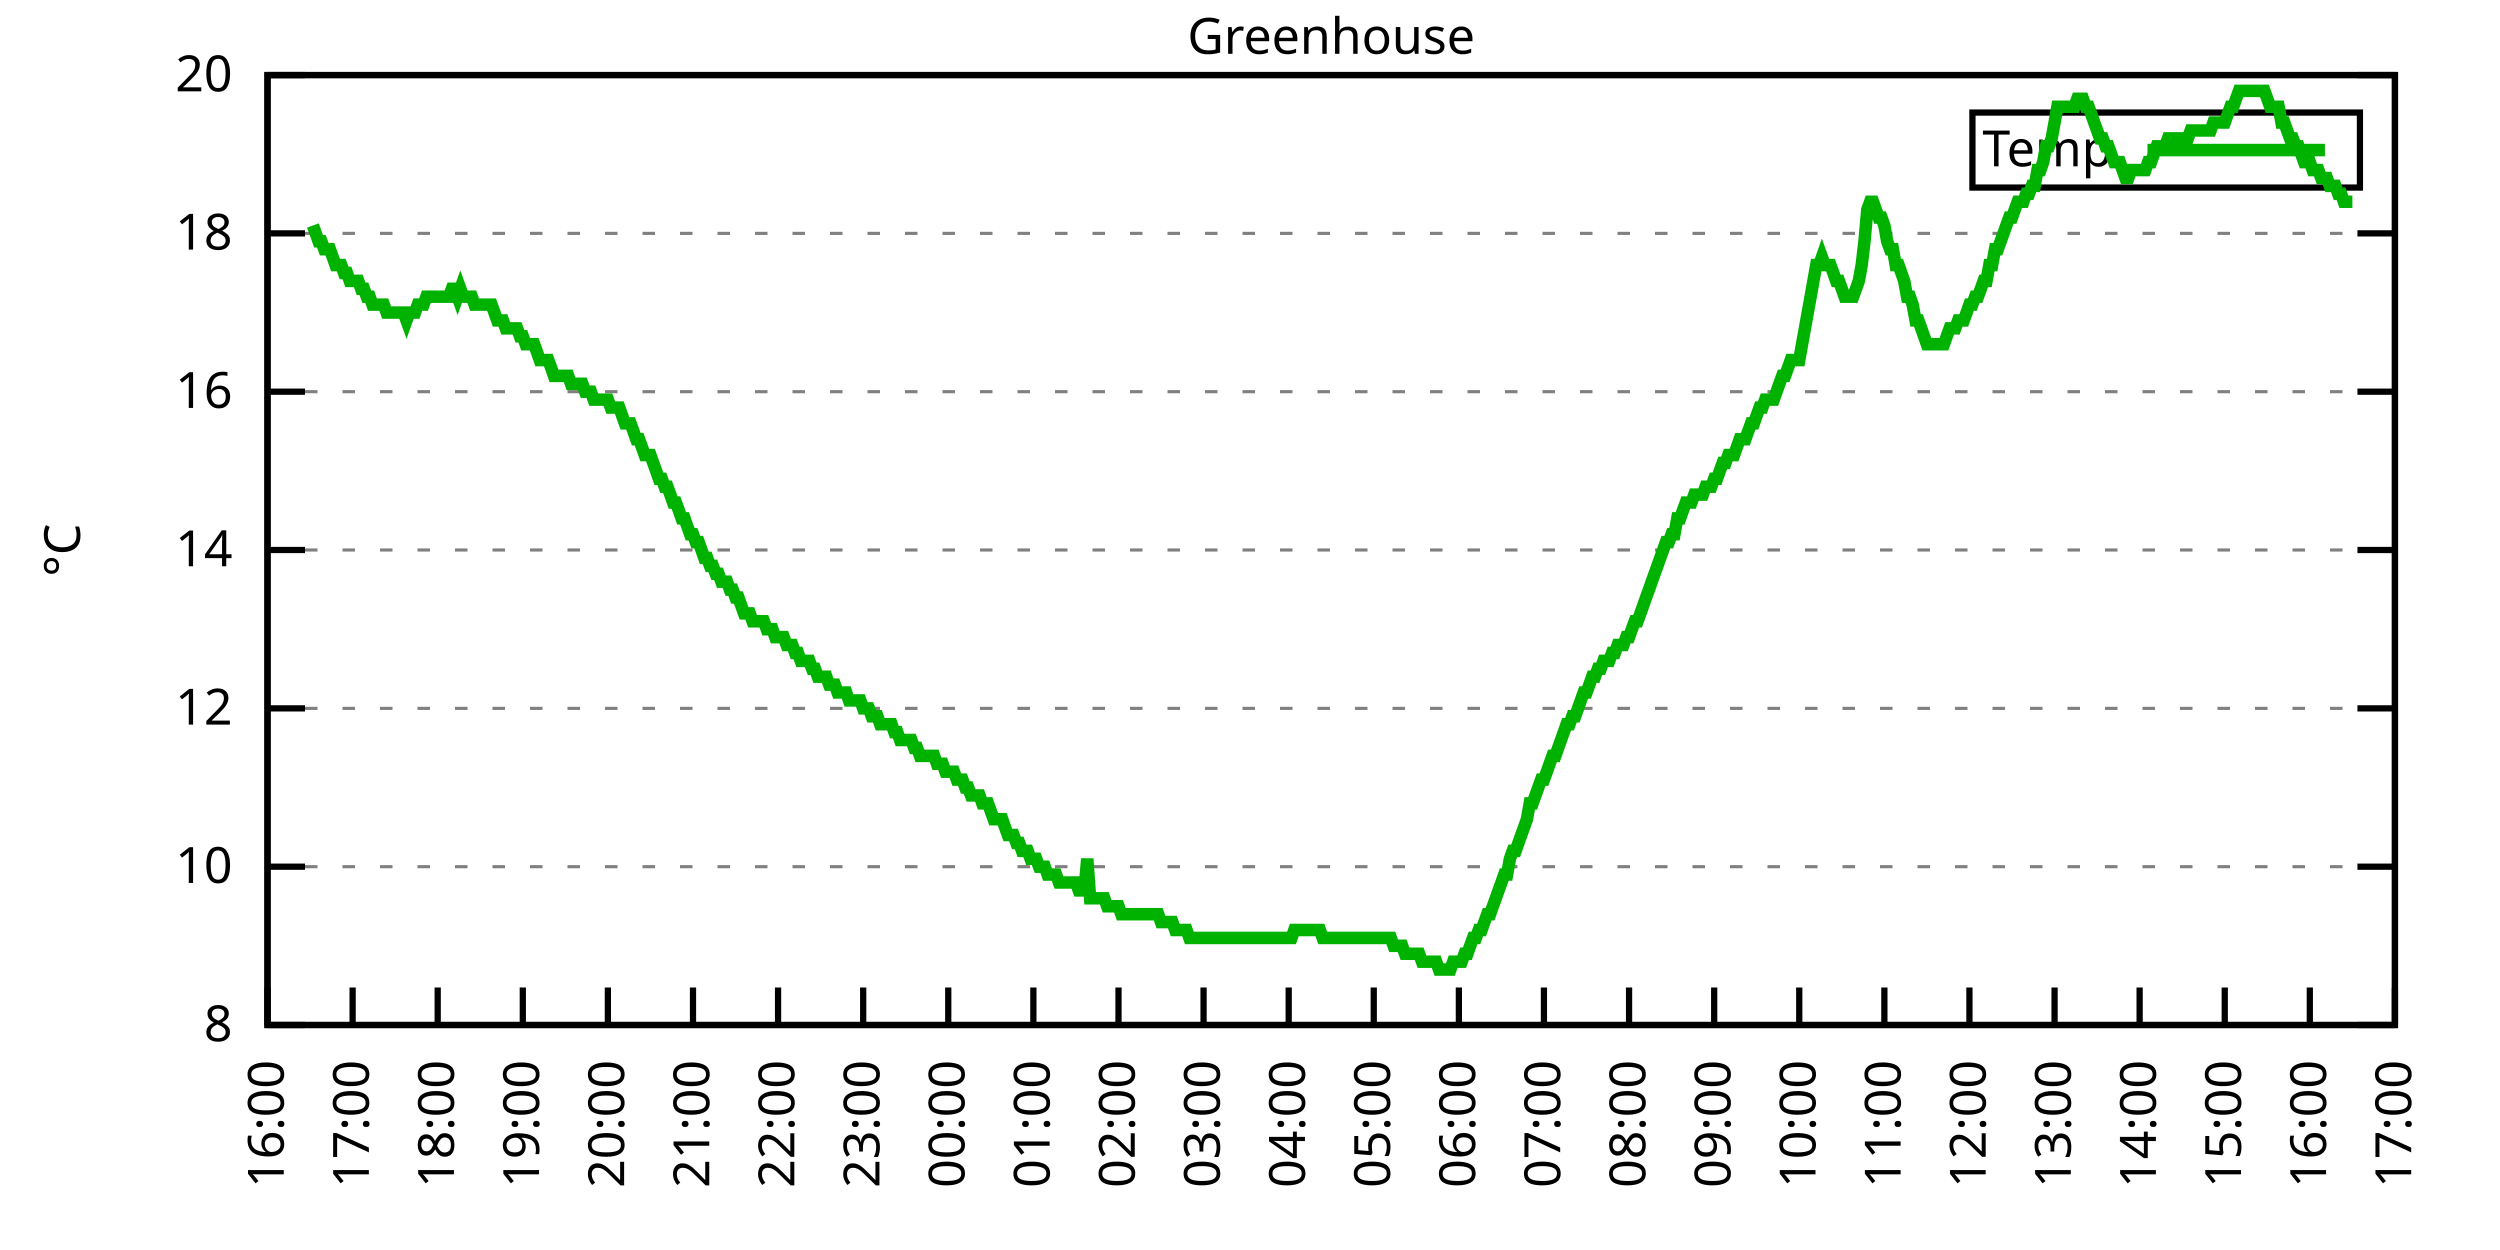
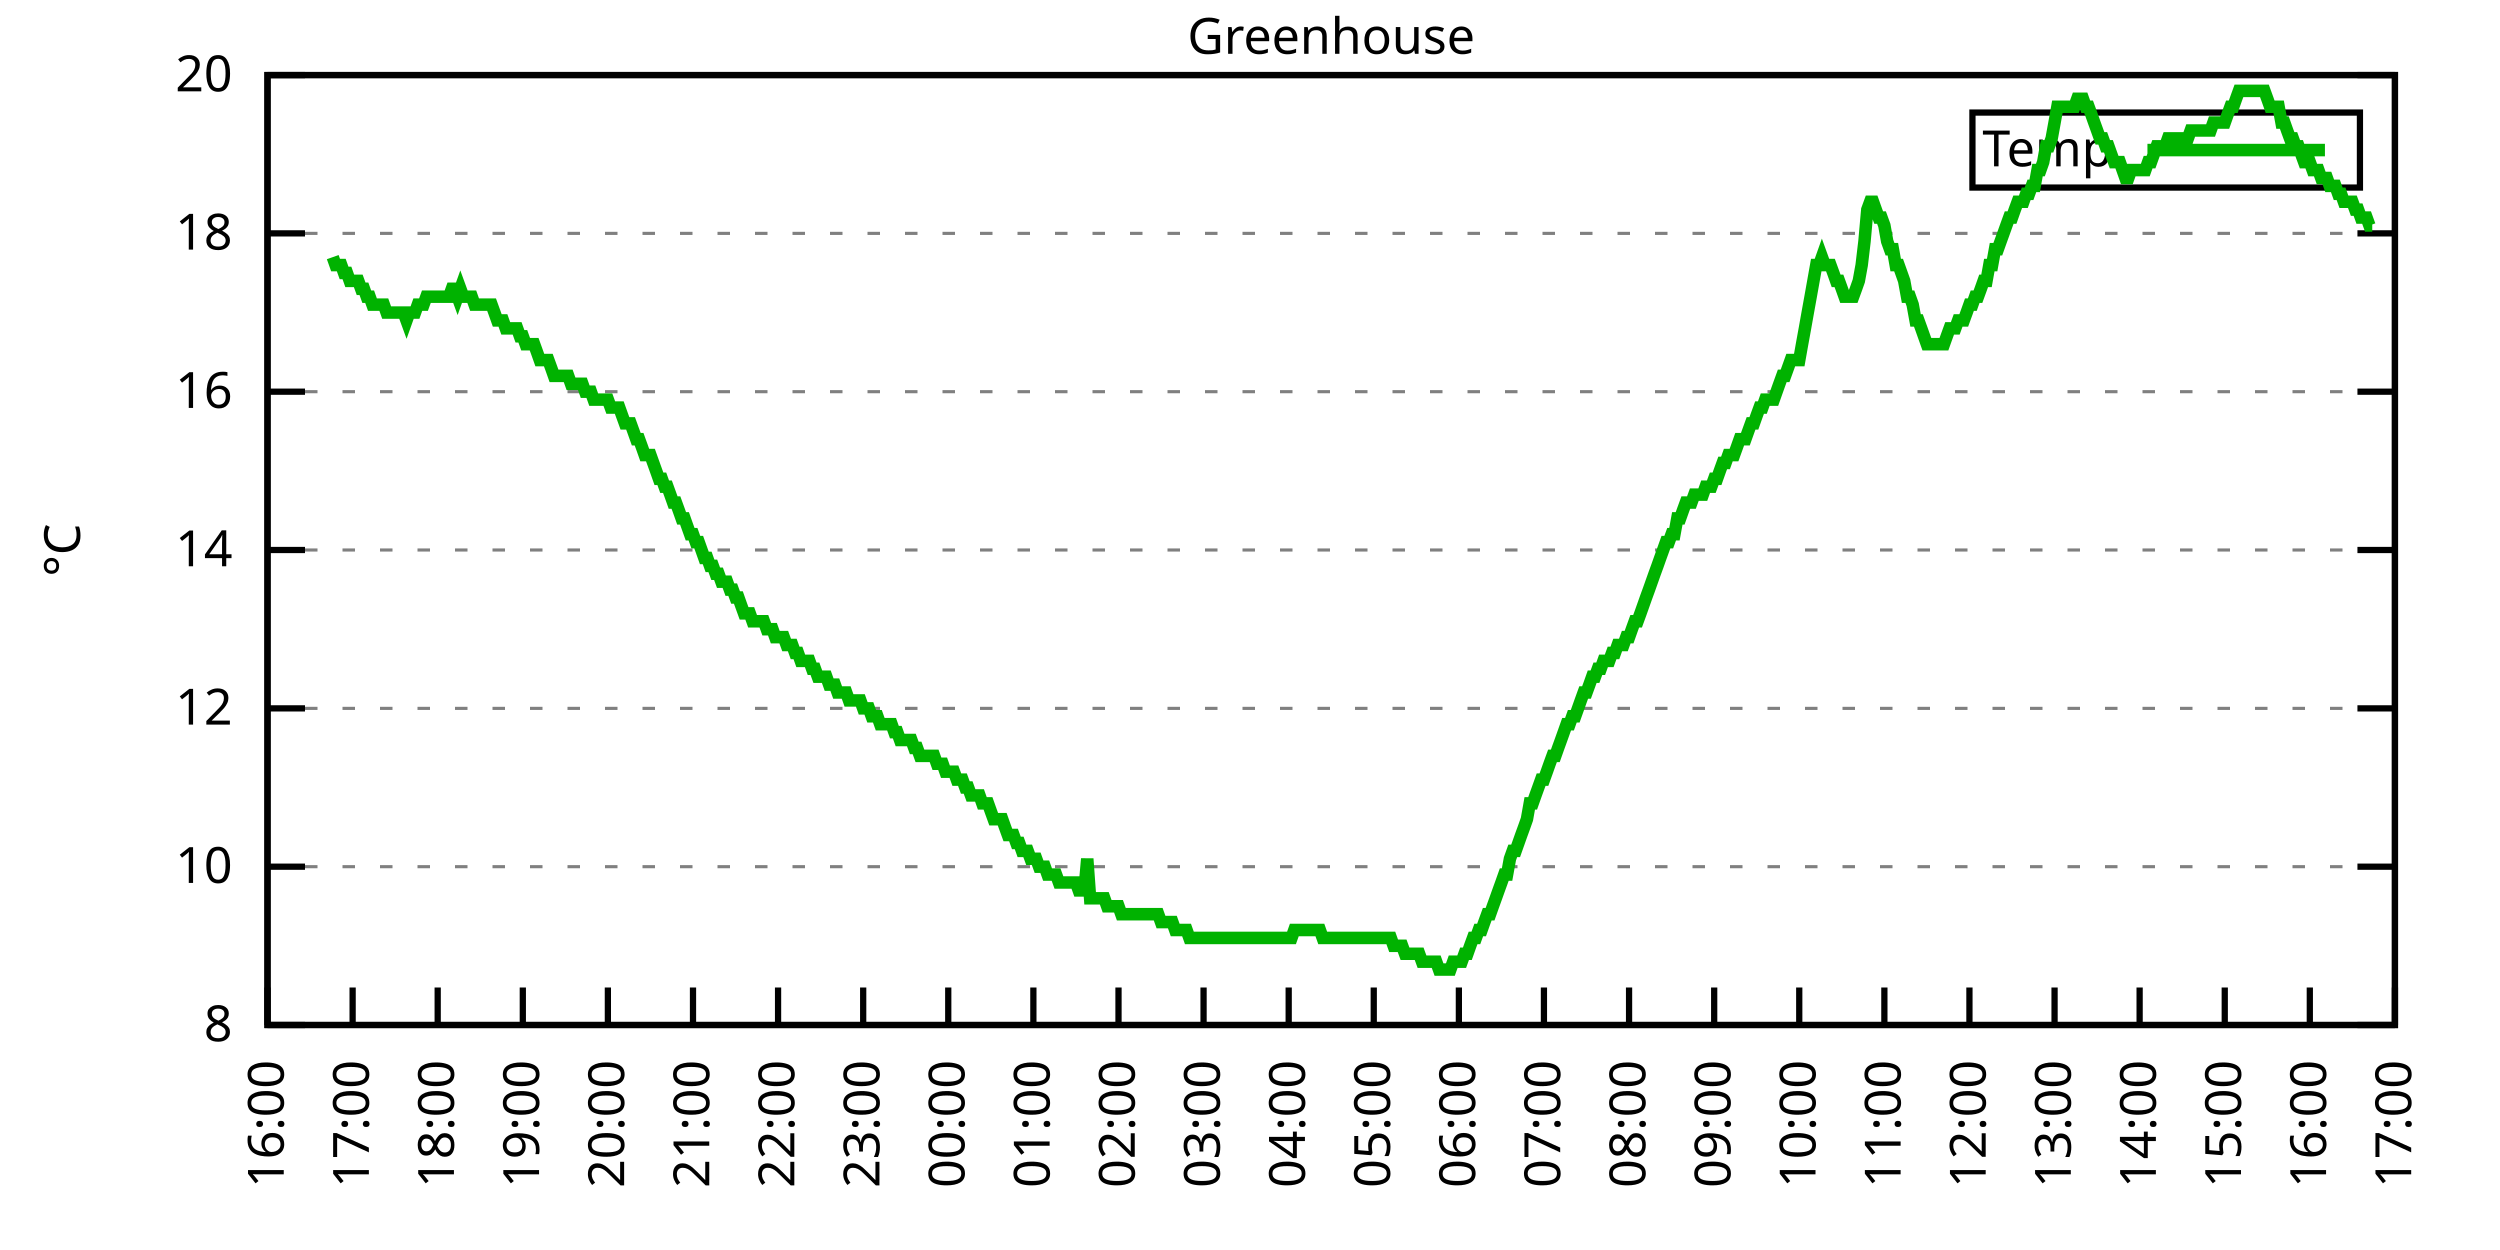
<svg xmlns="http://www.w3.org/2000/svg" xmlns:xlink="http://www.w3.org/1999/xlink" width="400" height="200" viewBox="0 0 400 200">
  <g id="gnuplot_canvas">
    <rect x="0" y="0" width="400" height="200" fill="none" />
    <defs>
      <circle id="gpDot" r="0.5" stroke-width="0.5" stroke="currentColor" />
      <path id="gpPt0" stroke-width="0.333" stroke="currentColor" d="M-1,0 h2 M0,-1 v2" />
      <path id="gpPt1" stroke-width="0.333" stroke="currentColor" d="M-1,-1 L1,1 M1,-1 L-1,1" />
      <path id="gpPt2" stroke-width="0.333" stroke="currentColor" d="M-1,0 L1,0 M0,-1 L0,1 M-1,-1 L1,1 M-1,1 L1,-1" />
      <rect id="gpPt3" stroke-width="0.333" stroke="currentColor" x="-1" y="-1" width="2" height="2" />
      <rect id="gpPt4" stroke-width="0.333" stroke="currentColor" fill="currentColor" x="-1" y="-1" width="2" height="2" />
      <circle id="gpPt5" stroke-width="0.333" stroke="currentColor" cx="0" cy="0" r="1" />
      <use xlink:href="#gpPt5" id="gpPt6" fill="currentColor" stroke="none" />
      <path id="gpPt7" stroke-width="0.333" stroke="currentColor" d="M0,-1.33 L-1.33,0.67 L1.33,0.67 z" />
      <use xlink:href="#gpPt7" id="gpPt8" fill="currentColor" stroke="none" />
      <use xlink:href="#gpPt7" id="gpPt9" stroke="currentColor" transform="rotate(180)" />
      <use xlink:href="#gpPt9" id="gpPt10" fill="currentColor" stroke="none" />
      <use xlink:href="#gpPt3" id="gpPt11" stroke="currentColor" transform="rotate(45)" />
      <use xlink:href="#gpPt11" id="gpPt12" fill="currentColor" stroke="none" />
      <path id="gpPt13" stroke-width="0.333" stroke="currentColor" d="M0,1.330 L1.265,0.411 L0.782,-1.067 L-0.782,-1.076 L-1.265,0.411 z" />
      <use xlink:href="#gpPt13" id="gpPt14" fill="currentColor" stroke="none" />
      <filter id="textbox" filterUnits="objectBoundingBox" x="0" y="0" height="1" width="1">
        <feFlood flood-color="white" flood-opacity="1" result="bgnd" />
        <feComposite in="SourceGraphic" in2="bgnd" operator="atop" />
      </filter>
      <filter id="greybox" filterUnits="objectBoundingBox" x="0" y="0" height="1" width="1">
        <feFlood flood-color="lightgrey" flood-opacity="1" result="grey" />
        <feComposite in="SourceGraphic" in2="grey" operator="atop" />
      </filter>
    </defs>
    <g fill="none" color="white" stroke="currentColor" stroke-width="1.00" stroke-linecap="butt" stroke-linejoin="miter">
</g>
    <g fill="none" color="black" stroke="currentColor" stroke-width="1.00" stroke-linecap="butt" stroke-linejoin="miter">
      <g stroke="none" shape-rendering="crispEdges">
        <polygon fill="rgb(255, 255, 255)" points="42.80,164.00 383.18,164.00 383.18,12.02 42.80,12.02 " />
      </g>
    </g>
    <g fill="none" color="black" stroke="currentColor" stroke-width="1.00" stroke-linecap="butt" stroke-linejoin="miter">
</g>
    <g fill="none" color="black" stroke="black" stroke-width="0.50" stroke-linecap="butt" stroke-linejoin="miter">
</g>
    <g fill="none" color="gray" stroke="currentColor" stroke-width="0.50" stroke-linecap="butt" stroke-linejoin="miter">
      <path stroke="gray" stroke-dasharray="2,4" class="gridline" d="M42.80,164.00 L383.19,164.00  " />
    </g>
    <g fill="none" color="gray" stroke="gray" stroke-width="1.00" stroke-linecap="butt" stroke-linejoin="miter">
</g>
    <g fill="none" color="black" stroke="currentColor" stroke-width="1.00" stroke-linecap="butt" stroke-linejoin="miter">
      <path stroke="black" d="M42.80,164.00 L48.80,164.00 M383.19,164.00 L377.19,164.00  " />
      <g transform="translate(37.20,166.60)" stroke="none" fill="black" font-family="Sans" font-size="8.00" text-anchor="end">
        <text>
          <tspan font-family="Sans"> 8</tspan>
        </text>
      </g>
    </g>
    <g fill="none" color="black" stroke="currentColor" stroke-width="1.00" stroke-linecap="butt" stroke-linejoin="miter">
</g>
    <g fill="none" color="black" stroke="black" stroke-width="0.50" stroke-linecap="butt" stroke-linejoin="miter">
</g>
    <g fill="none" color="gray" stroke="currentColor" stroke-width="0.50" stroke-linecap="butt" stroke-linejoin="miter">
      <path stroke="gray" stroke-dasharray="2,4" class="gridline" d="M42.80,138.67 L383.19,138.67  " />
    </g>
    <g fill="none" color="gray" stroke="gray" stroke-width="1.00" stroke-linecap="butt" stroke-linejoin="miter">
</g>
    <g fill="none" color="black" stroke="currentColor" stroke-width="1.00" stroke-linecap="butt" stroke-linejoin="miter">
      <path stroke="black" d="M42.80,138.67 L48.80,138.67 M383.19,138.67 L377.19,138.67  " />
      <g transform="translate(37.20,141.27)" stroke="none" fill="black" font-family="Sans" font-size="8.00" text-anchor="end">
        <text>
          <tspan font-family="Sans"> 10</tspan>
        </text>
      </g>
    </g>
    <g fill="none" color="black" stroke="currentColor" stroke-width="1.00" stroke-linecap="butt" stroke-linejoin="miter">
</g>
    <g fill="none" color="black" stroke="black" stroke-width="0.50" stroke-linecap="butt" stroke-linejoin="miter">
</g>
    <g fill="none" color="gray" stroke="currentColor" stroke-width="0.50" stroke-linecap="butt" stroke-linejoin="miter">
      <path stroke="gray" stroke-dasharray="2,4" class="gridline" d="M42.80,113.34 L383.19,113.34  " />
    </g>
    <g fill="none" color="gray" stroke="gray" stroke-width="1.00" stroke-linecap="butt" stroke-linejoin="miter">
</g>
    <g fill="none" color="black" stroke="currentColor" stroke-width="1.00" stroke-linecap="butt" stroke-linejoin="miter">
      <path stroke="black" d="M42.80,113.34 L48.80,113.34 M383.19,113.34 L377.19,113.34  " />
      <g transform="translate(37.20,115.94)" stroke="none" fill="black" font-family="Sans" font-size="8.00" text-anchor="end">
        <text>
          <tspan font-family="Sans"> 12</tspan>
        </text>
      </g>
    </g>
    <g fill="none" color="black" stroke="currentColor" stroke-width="1.00" stroke-linecap="butt" stroke-linejoin="miter">
</g>
    <g fill="none" color="black" stroke="black" stroke-width="0.50" stroke-linecap="butt" stroke-linejoin="miter">
</g>
    <g fill="none" color="gray" stroke="currentColor" stroke-width="0.50" stroke-linecap="butt" stroke-linejoin="miter">
      <path stroke="gray" stroke-dasharray="2,4" class="gridline" d="M42.80,88.00 L383.19,88.00  " />
    </g>
    <g fill="none" color="gray" stroke="gray" stroke-width="1.00" stroke-linecap="butt" stroke-linejoin="miter">
</g>
    <g fill="none" color="black" stroke="currentColor" stroke-width="1.00" stroke-linecap="butt" stroke-linejoin="miter">
      <path stroke="black" d="M42.80,88.00 L48.80,88.00 M383.19,88.00 L377.19,88.00  " />
      <g transform="translate(37.20,90.60)" stroke="none" fill="black" font-family="Sans" font-size="8.00" text-anchor="end">
        <text>
          <tspan font-family="Sans"> 14</tspan>
        </text>
      </g>
    </g>
    <g fill="none" color="black" stroke="currentColor" stroke-width="1.00" stroke-linecap="butt" stroke-linejoin="miter">
</g>
    <g fill="none" color="black" stroke="black" stroke-width="0.50" stroke-linecap="butt" stroke-linejoin="miter">
</g>
    <g fill="none" color="gray" stroke="currentColor" stroke-width="0.50" stroke-linecap="butt" stroke-linejoin="miter">
      <path stroke="gray" stroke-dasharray="2,4" class="gridline" d="M42.80,62.67 L383.19,62.67  " />
    </g>
    <g fill="none" color="gray" stroke="gray" stroke-width="1.00" stroke-linecap="butt" stroke-linejoin="miter">
</g>
    <g fill="none" color="black" stroke="currentColor" stroke-width="1.00" stroke-linecap="butt" stroke-linejoin="miter">
      <path stroke="black" d="M42.80,62.67 L48.80,62.67 M383.19,62.67 L377.19,62.67  " />
      <g transform="translate(37.20,65.27)" stroke="none" fill="black" font-family="Sans" font-size="8.00" text-anchor="end">
        <text>
          <tspan font-family="Sans"> 16</tspan>
        </text>
      </g>
    </g>
    <g fill="none" color="black" stroke="currentColor" stroke-width="1.00" stroke-linecap="butt" stroke-linejoin="miter">
</g>
    <g fill="none" color="black" stroke="black" stroke-width="0.50" stroke-linecap="butt" stroke-linejoin="miter">
</g>
    <g fill="none" color="gray" stroke="currentColor" stroke-width="0.50" stroke-linecap="butt" stroke-linejoin="miter">
      <path stroke="gray" stroke-dasharray="2,4" class="gridline" d="M42.80,37.34 L383.19,37.34  " />
    </g>
    <g fill="none" color="gray" stroke="gray" stroke-width="1.00" stroke-linecap="butt" stroke-linejoin="miter">
</g>
    <g fill="none" color="black" stroke="currentColor" stroke-width="1.00" stroke-linecap="butt" stroke-linejoin="miter">
      <path stroke="black" d="M42.80,37.34 L48.80,37.34 M383.19,37.34 L377.19,37.34  " />
      <g transform="translate(37.20,39.94)" stroke="none" fill="black" font-family="Sans" font-size="8.00" text-anchor="end">
        <text>
          <tspan font-family="Sans"> 18</tspan>
        </text>
      </g>
    </g>
    <g fill="none" color="black" stroke="currentColor" stroke-width="1.00" stroke-linecap="butt" stroke-linejoin="miter">
</g>
    <g fill="none" color="black" stroke="black" stroke-width="0.50" stroke-linecap="butt" stroke-linejoin="miter">
</g>
    <g fill="none" color="gray" stroke="currentColor" stroke-width="0.50" stroke-linecap="butt" stroke-linejoin="miter">
      <path stroke="gray" stroke-dasharray="2,4" class="gridline" d="M42.80,12.01 L383.19,12.01  " />
    </g>
    <g fill="none" color="gray" stroke="gray" stroke-width="1.00" stroke-linecap="butt" stroke-linejoin="miter">
</g>
    <g fill="none" color="black" stroke="currentColor" stroke-width="1.00" stroke-linecap="butt" stroke-linejoin="miter">
      <path stroke="black" d="M42.80,12.01 L48.80,12.01 M383.19,12.01 L377.19,12.01  " />
      <g transform="translate(37.20,14.61)" stroke="none" fill="black" font-family="Sans" font-size="8.00" text-anchor="end">
        <text>
          <tspan font-family="Sans"> 20</tspan>
        </text>
      </g>
    </g>
    <g fill="none" color="black" stroke="currentColor" stroke-width="1.00" stroke-linecap="butt" stroke-linejoin="miter">
      <path stroke="black" d="M42.80,164.00 L42.80,158.00  " />
      <g transform="translate(45.40,169.60) rotate(270.00)" stroke="none" fill="black" font-family="Sans" font-size="8.00" text-anchor="end">
        <text>
          <tspan font-family="Sans">16:00</tspan>
        </text>
      </g>
    </g>
    <g fill="none" color="black" stroke="currentColor" stroke-width="1.00" stroke-linecap="butt" stroke-linejoin="miter">
      <path stroke="black" d="M56.42,164.00 L56.42,158.00  " />
      <g transform="translate(59.02,169.60) rotate(270.00)" stroke="none" fill="black" font-family="Sans" font-size="8.00" text-anchor="end">
        <text>
          <tspan font-family="Sans">17:00</tspan>
        </text>
      </g>
    </g>
    <g fill="none" color="black" stroke="currentColor" stroke-width="1.00" stroke-linecap="butt" stroke-linejoin="miter">
      <path stroke="black" d="M70.03,164.00 L70.03,158.00  " />
      <g transform="translate(72.63,169.60) rotate(270.00)" stroke="none" fill="black" font-family="Sans" font-size="8.00" text-anchor="end">
        <text>
          <tspan font-family="Sans">18:00</tspan>
        </text>
      </g>
    </g>
    <g fill="none" color="black" stroke="currentColor" stroke-width="1.00" stroke-linecap="butt" stroke-linejoin="miter">
      <path stroke="black" d="M83.65,164.00 L83.65,158.00  " />
      <g transform="translate(86.25,169.60) rotate(270.00)" stroke="none" fill="black" font-family="Sans" font-size="8.00" text-anchor="end">
        <text>
          <tspan font-family="Sans">19:00</tspan>
        </text>
      </g>
    </g>
    <g fill="none" color="black" stroke="currentColor" stroke-width="1.00" stroke-linecap="butt" stroke-linejoin="miter">
      <path stroke="black" d="M97.26,164.00 L97.26,158.00  " />
      <g transform="translate(99.86,169.60) rotate(270.00)" stroke="none" fill="black" font-family="Sans" font-size="8.00" text-anchor="end">
        <text>
          <tspan font-family="Sans">20:00</tspan>
        </text>
      </g>
    </g>
    <g fill="none" color="black" stroke="currentColor" stroke-width="1.00" stroke-linecap="butt" stroke-linejoin="miter">
      <path stroke="black" d="M110.88,164.00 L110.88,158.00  " />
      <g transform="translate(113.48,169.60) rotate(270.00)" stroke="none" fill="black" font-family="Sans" font-size="8.00" text-anchor="end">
        <text>
          <tspan font-family="Sans">21:00</tspan>
        </text>
      </g>
    </g>
    <g fill="none" color="black" stroke="currentColor" stroke-width="1.00" stroke-linecap="butt" stroke-linejoin="miter">
      <path stroke="black" d="M124.49,164.00 L124.49,158.00  " />
      <g transform="translate(127.09,169.60) rotate(270.00)" stroke="none" fill="black" font-family="Sans" font-size="8.00" text-anchor="end">
        <text>
          <tspan font-family="Sans">22:00</tspan>
        </text>
      </g>
    </g>
    <g fill="none" color="black" stroke="currentColor" stroke-width="1.00" stroke-linecap="butt" stroke-linejoin="miter">
      <path stroke="black" d="M138.11,164.00 L138.11,158.00  " />
      <g transform="translate(140.71,169.60) rotate(270.00)" stroke="none" fill="black" font-family="Sans" font-size="8.00" text-anchor="end">
        <text>
          <tspan font-family="Sans">23:00</tspan>
        </text>
      </g>
    </g>
    <g fill="none" color="black" stroke="currentColor" stroke-width="1.00" stroke-linecap="butt" stroke-linejoin="miter">
      <path stroke="black" d="M151.72,164.00 L151.72,158.00  " />
      <g transform="translate(154.32,169.60) rotate(270.00)" stroke="none" fill="black" font-family="Sans" font-size="8.00" text-anchor="end">
        <text>
          <tspan font-family="Sans">00:00</tspan>
        </text>
      </g>
    </g>
    <g fill="none" color="black" stroke="currentColor" stroke-width="1.00" stroke-linecap="butt" stroke-linejoin="miter">
      <path stroke="black" d="M165.34,164.00 L165.34,158.00  " />
      <g transform="translate(167.94,169.60) rotate(270.00)" stroke="none" fill="black" font-family="Sans" font-size="8.00" text-anchor="end">
        <text>
          <tspan font-family="Sans">01:00</tspan>
        </text>
      </g>
    </g>
    <g fill="none" color="black" stroke="currentColor" stroke-width="1.00" stroke-linecap="butt" stroke-linejoin="miter">
      <path stroke="black" d="M178.96,164.00 L178.96,158.00  " />
      <g transform="translate(181.56,169.60) rotate(270.00)" stroke="none" fill="black" font-family="Sans" font-size="8.00" text-anchor="end">
        <text>
          <tspan font-family="Sans">02:00</tspan>
        </text>
      </g>
    </g>
    <g fill="none" color="black" stroke="currentColor" stroke-width="1.00" stroke-linecap="butt" stroke-linejoin="miter">
      <path stroke="black" d="M192.57,164.00 L192.57,158.00  " />
      <g transform="translate(195.17,169.60) rotate(270.00)" stroke="none" fill="black" font-family="Sans" font-size="8.00" text-anchor="end">
        <text>
          <tspan font-family="Sans">03:00</tspan>
        </text>
      </g>
    </g>
    <g fill="none" color="black" stroke="currentColor" stroke-width="1.00" stroke-linecap="butt" stroke-linejoin="miter">
      <path stroke="black" d="M206.19,164.00 L206.19,158.00  " />
      <g transform="translate(208.79,169.60) rotate(270.00)" stroke="none" fill="black" font-family="Sans" font-size="8.00" text-anchor="end">
        <text>
          <tspan font-family="Sans">04:00</tspan>
        </text>
      </g>
    </g>
    <g fill="none" color="black" stroke="currentColor" stroke-width="1.00" stroke-linecap="butt" stroke-linejoin="miter">
      <path stroke="black" d="M219.80,164.00 L219.80,158.00  " />
      <g transform="translate(222.40,169.60) rotate(270.00)" stroke="none" fill="black" font-family="Sans" font-size="8.00" text-anchor="end">
        <text>
          <tspan font-family="Sans">05:00</tspan>
        </text>
      </g>
    </g>
    <g fill="none" color="black" stroke="currentColor" stroke-width="1.00" stroke-linecap="butt" stroke-linejoin="miter">
      <path stroke="black" d="M233.42,164.00 L233.42,158.00  " />
      <g transform="translate(236.02,169.60) rotate(270.00)" stroke="none" fill="black" font-family="Sans" font-size="8.00" text-anchor="end">
        <text>
          <tspan font-family="Sans">06:00</tspan>
        </text>
      </g>
    </g>
    <g fill="none" color="black" stroke="currentColor" stroke-width="1.00" stroke-linecap="butt" stroke-linejoin="miter">
      <path stroke="black" d="M247.03,164.00 L247.03,158.00  " />
      <g transform="translate(249.63,169.60) rotate(270.00)" stroke="none" fill="black" font-family="Sans" font-size="8.00" text-anchor="end">
        <text>
          <tspan font-family="Sans">07:00</tspan>
        </text>
      </g>
    </g>
    <g fill="none" color="black" stroke="currentColor" stroke-width="1.00" stroke-linecap="butt" stroke-linejoin="miter">
      <path stroke="black" d="M260.65,164.00 L260.65,158.00  " />
      <g transform="translate(263.25,169.60) rotate(270.00)" stroke="none" fill="black" font-family="Sans" font-size="8.00" text-anchor="end">
        <text>
          <tspan font-family="Sans">08:00</tspan>
        </text>
      </g>
    </g>
    <g fill="none" color="black" stroke="currentColor" stroke-width="1.00" stroke-linecap="butt" stroke-linejoin="miter">
      <path stroke="black" d="M274.27,164.00 L274.27,158.00  " />
      <g transform="translate(276.87,169.60) rotate(270.00)" stroke="none" fill="black" font-family="Sans" font-size="8.00" text-anchor="end">
        <text>
          <tspan font-family="Sans">09:00</tspan>
        </text>
      </g>
    </g>
    <g fill="none" color="black" stroke="currentColor" stroke-width="1.00" stroke-linecap="butt" stroke-linejoin="miter">
      <path stroke="black" d="M287.88,164.00 L287.88,158.00  " />
      <g transform="translate(290.48,169.60) rotate(270.00)" stroke="none" fill="black" font-family="Sans" font-size="8.00" text-anchor="end">
        <text>
          <tspan font-family="Sans">10:00</tspan>
        </text>
      </g>
    </g>
    <g fill="none" color="black" stroke="currentColor" stroke-width="1.00" stroke-linecap="butt" stroke-linejoin="miter">
      <path stroke="black" d="M301.50,164.00 L301.50,158.00  " />
      <g transform="translate(304.10,169.60) rotate(270.00)" stroke="none" fill="black" font-family="Sans" font-size="8.00" text-anchor="end">
        <text>
          <tspan font-family="Sans">11:00</tspan>
        </text>
      </g>
    </g>
    <g fill="none" color="black" stroke="currentColor" stroke-width="1.00" stroke-linecap="butt" stroke-linejoin="miter">
      <path stroke="black" d="M315.11,164.00 L315.11,158.00  " />
      <g transform="translate(317.71,169.60) rotate(270.00)" stroke="none" fill="black" font-family="Sans" font-size="8.00" text-anchor="end">
        <text>
          <tspan font-family="Sans">12:00</tspan>
        </text>
      </g>
    </g>
    <g fill="none" color="black" stroke="currentColor" stroke-width="1.00" stroke-linecap="butt" stroke-linejoin="miter">
      <path stroke="black" d="M328.73,164.00 L328.73,158.00  " />
      <g transform="translate(331.33,169.60) rotate(270.00)" stroke="none" fill="black" font-family="Sans" font-size="8.00" text-anchor="end">
        <text>
          <tspan font-family="Sans">13:00</tspan>
        </text>
      </g>
    </g>
    <g fill="none" color="black" stroke="currentColor" stroke-width="1.00" stroke-linecap="butt" stroke-linejoin="miter">
      <path stroke="black" d="M342.34,164.00 L342.34,158.00  " />
      <g transform="translate(344.94,169.60) rotate(270.00)" stroke="none" fill="black" font-family="Sans" font-size="8.00" text-anchor="end">
        <text>
          <tspan font-family="Sans">14:00</tspan>
        </text>
      </g>
    </g>
    <g fill="none" color="black" stroke="currentColor" stroke-width="1.00" stroke-linecap="butt" stroke-linejoin="miter">
      <path stroke="black" d="M355.96,164.00 L355.96,158.00  " />
      <g transform="translate(358.56,169.60) rotate(270.00)" stroke="none" fill="black" font-family="Sans" font-size="8.00" text-anchor="end">
        <text>
          <tspan font-family="Sans">15:00</tspan>
        </text>
      </g>
    </g>
    <g fill="none" color="black" stroke="currentColor" stroke-width="1.00" stroke-linecap="butt" stroke-linejoin="miter">
      <path stroke="black" d="M369.57,164.00 L369.57,158.00  " />
      <g transform="translate(372.17,169.60) rotate(270.00)" stroke="none" fill="black" font-family="Sans" font-size="8.00" text-anchor="end">
        <text>
          <tspan font-family="Sans">16:00</tspan>
        </text>
      </g>
    </g>
    <g fill="none" color="black" stroke="currentColor" stroke-width="1.00" stroke-linecap="butt" stroke-linejoin="miter">
      <path stroke="black" d="M383.19,164.00 L383.19,158.00  " />
      <g transform="translate(385.79,169.60) rotate(270.00)" stroke="none" fill="black" font-family="Sans" font-size="8.00" text-anchor="end">
        <text>
          <tspan font-family="Sans">17:00</tspan>
        </text>
      </g>
    </g>
    <g fill="none" color="black" stroke="currentColor" stroke-width="1.00" stroke-linecap="butt" stroke-linejoin="miter">
</g>
    <g fill="none" color="black" stroke="currentColor" stroke-width="1.00" stroke-linecap="butt" stroke-linejoin="miter">
      <path stroke="black" d="M42.80,12.01 L42.80,164.00 L383.19,164.00 L383.19,12.01 L42.80,12.01 Z  " />
    </g>
    <g fill="none" color="black" stroke="currentColor" stroke-width="1.00" stroke-linecap="butt" stroke-linejoin="miter">
</g>
    <g fill="none" color="black" stroke="currentColor" stroke-width="1.00" stroke-linecap="butt" stroke-linejoin="miter">
      <path stroke="black" d="M315.59,30.01 L315.59,18.01 L377.59,18.01 L377.59,30.01 L315.59,30.01 Z  " />
    </g>
    <g id="Greenhouse_plot_1">
      <g fill="none" color="white" stroke="black" stroke-width="2.00" stroke-linecap="butt" stroke-linejoin="miter">
</g>
      <g fill="none" color="black" stroke="currentColor" stroke-width="2.00" stroke-linecap="butt" stroke-linejoin="miter">
        <g transform="translate(337.99,26.61)" stroke="none" fill="black" font-family="Sans" font-size="8.00" text-anchor="end">
          <text>
            <tspan font-family="Sans">Temp</tspan>
          </text>
        </g>
      </g>
      <g fill="none" color="black" stroke="currentColor" stroke-width="2.00" stroke-linecap="butt" stroke-linejoin="miter">
-         <path stroke="rgb(  0, 178,   0)" d="M343.59,24.01 L371.99,24.01 M50.06,36.08 L50.52,37.34 L50.97,38.61 L51.42,38.61 L51.88,39.87 L52.33,39.87   L52.78,39.87 L53.24,41.14 L53.69,42.41 L54.15,42.41 L54.60,42.41 L55.05,43.67 L55.51,43.67 L55.96,44.94   L56.42,44.94 L56.87,44.94 L57.32,44.94 L57.78,46.21 L58.23,46.21 L58.68,47.47 L59.14,47.47 L59.59,48.74   L60.05,48.74 L60.50,48.74 L60.95,48.74 L61.41,48.74 L61.86,50.01 L62.32,50.01 L62.77,50.01 L63.22,50.01   L63.68,50.01 L64.13,50.01 L64.58,50.01 L65.04,51.27 L65.49,50.01 L65.95,50.01 L66.40,50.01 L66.85,48.74   L67.31,48.74 L67.76,48.74 L68.22,47.47 L68.67,47.47 L69.12,47.47 L69.58,47.47 L70.03,47.47 L70.49,47.47   L70.94,47.47 L71.39,47.47 L71.85,47.47 L72.30,46.21 L72.75,46.21 L73.21,47.47 L73.66,46.21 L74.12,47.47   L74.57,47.47 L75.02,47.47 L75.48,47.47 L75.93,48.74 L76.39,48.74 L76.84,48.74 L77.29,48.74 L77.75,48.74   L78.20,48.74 L78.65,48.74 L79.11,50.01 L79.56,51.27 L80.02,51.27 L80.47,51.27 L80.92,52.54 L81.38,52.54   L81.83,52.54 L82.29,52.54 L82.74,52.54 L83.19,53.81 L83.65,53.81 L84.10,55.07 L84.55,55.07 L85.01,55.07   L85.46,55.07 L85.92,56.34 L86.37,57.61 L86.82,57.61 L87.28,57.61 L87.73,57.61 L88.19,58.87 L88.64,60.14   L89.09,60.14 L89.55,60.14 L90.00,60.14 L90.45,60.14 L90.91,60.14 L91.36,61.41 L91.82,61.41 L92.27,61.41   L92.72,61.41 L93.18,61.41 L93.63,62.67 L94.09,62.67 L94.54,62.67 L94.99,63.94 L95.45,63.94 L95.90,63.94   L96.35,63.94 L96.81,63.94 L97.26,63.94 L97.72,65.21 L98.17,65.21 L98.62,65.21 L99.08,65.21 L99.53,66.47   L99.99,67.74 L100.44,67.74 L100.89,67.74 L101.35,69.01 L101.80,70.27 L102.25,70.27 L102.71,71.54 L103.16,72.81   L103.62,72.81 L104.07,72.81 L104.52,74.07 L104.98,75.34 L105.43,76.61 L105.89,76.61 L106.34,77.87 L106.79,77.87   L107.25,79.14 L107.70,80.41 L108.15,80.41 L108.61,81.67 L109.06,82.94 L109.52,82.94 L109.97,84.21 L110.42,85.47   L110.88,85.47 L111.33,86.74 L111.79,86.74 L112.24,88.00 L112.69,89.27 L113.15,89.27 L113.60,90.54 L114.05,90.54   L114.51,91.80 L114.96,91.80 L115.42,93.07 L115.87,93.07 L116.32,93.07 L116.78,94.34 L117.23,94.34 L117.69,95.60   L118.14,95.60 L118.59,96.87 L119.05,98.14 L119.50,98.14 L119.96,98.14 L120.41,99.40 L120.86,99.40 L121.32,99.40   L121.77,99.40 L122.22,99.40 L122.68,100.67 L123.13,100.67 L123.59,100.67 L124.04,101.94 L124.49,101.94 L124.95,101.94   L125.40,101.94 L125.86,103.20 L126.31,103.20 L126.76,103.20 L127.22,104.47 L127.67,104.47 L128.12,105.74 L128.58,105.74   L129.03,105.74 L129.49,105.74 L129.94,107.00 L130.39,107.00 L130.85,108.27 L131.30,108.27 L131.76,108.27 L132.21,108.27   L132.66,109.54 L133.12,109.54 L133.57,109.54 L134.02,110.80 L134.48,110.80 L134.93,110.80 L135.39,110.80 L135.84,112.07   L136.29,112.07 L136.75,112.07 L137.20,112.07 L137.66,112.07 L138.11,113.34 L138.56,113.34 L139.02,113.34 L139.47,114.60   L139.92,114.60 L140.38,114.60 L140.83,115.87 L141.29,115.87 L141.74,115.87 L142.19,115.87 L142.65,115.87 L143.10,117.14   L143.56,117.14 L144.01,118.40 L144.46,118.40 L144.92,118.40 L145.37,118.40 L145.82,118.40 L146.28,119.67 L146.73,119.67   L147.19,120.94 L147.64,120.94 L148.09,120.94 L148.55,120.94 L149.00,120.94 L149.46,120.94 L149.91,122.20 L150.36,122.20   L150.82,122.20 L151.27,123.47 L151.72,123.47 L152.18,123.47 L152.63,123.47 L153.09,124.74 L153.54,124.74 L153.99,124.74   L154.45,126.00 L154.90,126.00 L155.36,127.27 L155.81,127.27 L156.26,127.27 L156.72,127.27 L157.17,128.54 L157.62,128.54   L158.08,128.54 L158.53,129.80 L158.99,131.07 L159.44,131.07 L159.89,131.07 L160.35,131.07 L160.80,132.34 L161.26,133.60   L161.71,133.60 L162.16,133.60 L162.62,134.87 L163.07,134.87 L163.52,136.14 L163.98,136.14 L164.43,136.14 L164.89,137.40   L165.34,137.40 L165.79,137.40 L166.25,138.67 L166.70,138.67 L167.16,138.67 L167.61,139.93 L168.06,139.93 L168.52,139.93   L168.97,139.93 L169.43,141.20 L169.88,141.20 L170.33,141.20 L170.79,141.20 L171.24,141.20 L171.69,141.20 L172.15,141.20   L172.60,142.47 L173.06,142.47 L173.51,142.47 L173.96,137.40 L174.42,143.73 L174.87,143.73 L175.33,143.73 L175.78,143.73   L176.23,143.73 L176.69,143.73 L177.14,145.00 L177.59,145.00 L178.05,145.00 L178.50,145.00 L178.96,145.00 L179.41,146.27   L179.86,146.27 L180.32,146.27 L180.77,146.27 L181.23,146.27 L181.68,146.27 L182.13,146.27 L182.59,146.27 L183.04,146.27   L183.49,146.27 L183.95,146.27 L184.40,146.27 L184.86,146.27 L185.31,146.27 L185.76,147.53 L186.22,147.53 L186.67,147.53   L187.13,147.53 L187.58,147.53 L188.03,148.80 L188.49,148.80 L188.94,148.80 L189.39,148.80 L189.85,148.80 L190.30,150.07   L190.76,150.07 L191.21,150.07 L191.66,150.07 L192.12,150.07 L192.57,150.07 L193.03,150.07 L193.48,150.07 L193.93,150.07   L194.39,150.07 L194.84,150.07 L195.29,150.07 L195.75,150.07 L196.20,150.07 L196.66,150.07 L197.11,150.07 L197.56,150.07   L198.02,150.07 L198.47,150.07 L198.93,150.07 L199.38,150.07 L199.83,150.07 L200.29,150.07 L200.74,150.07 L201.19,150.07   L201.65,150.07 L202.10,150.07 L202.56,150.07 L203.01,150.07 L203.46,150.07 L203.92,150.07 L204.37,150.07 L204.83,150.07   L205.28,150.07 L205.73,150.07 L206.19,150.07 L206.64,150.07 L207.09,148.80 L207.55,148.80 L208.00,148.80 L208.46,148.80   L208.91,148.80 L209.36,148.80 L209.82,148.80 L210.27,148.80 L210.73,148.80 L211.18,148.80 L211.63,150.07 L212.09,150.07   L212.54,150.07 L213.00,150.07 L213.45,150.07 L213.90,150.07 L214.36,150.07 L214.81,150.07 L215.26,150.07 L215.72,150.07   L216.17,150.07 L216.63,150.07 L217.08,150.07 L217.53,150.07 L217.99,150.07 L218.44,150.07 L218.90,150.07 L219.35,150.07   L219.80,150.07 L220.26,150.07 L220.71,150.07 L221.16,150.07 L221.62,150.07 L222.07,150.07 L222.53,150.07 L222.98,151.33   L223.43,151.33 L223.89,151.33 L224.34,151.33 L224.80,152.60 L225.25,152.60 L225.70,152.60 L226.16,152.60 L226.61,152.60   L227.06,152.60 L227.52,153.87 L227.97,153.87 L228.43,153.87 L228.88,153.87 L229.33,153.87 L229.79,153.87 L230.24,155.13   L230.70,155.13 L231.15,155.13 L231.60,155.13 L232.06,155.13 L232.51,153.87 L232.96,153.87 L233.42,153.87 L233.87,153.87   L234.33,152.60 L234.78,152.60 L235.23,151.33 L235.69,150.07 L236.14,150.07 L236.60,148.80 L237.05,148.80 L237.50,147.53   L237.96,146.27 L238.41,146.27 L238.86,145.00 L239.32,143.73 L239.77,142.47 L240.23,141.20 L240.68,139.93 L241.13,139.93   L241.59,137.40 L242.04,136.14 L242.50,136.14 L242.95,134.87 L243.40,133.60 L243.86,132.34 L244.31,131.07 L244.76,128.54   L245.22,128.54 L245.67,127.27 L246.13,126.00 L246.58,124.74 L247.03,124.74 L247.49,123.47 L247.94,122.20 L248.40,120.94   L248.85,120.94 L249.30,119.67 L249.76,118.40 L250.21,117.14 L250.66,115.87 L251.12,115.87 L251.57,114.60 L252.03,114.60   L252.48,113.34 L252.93,112.07 L253.39,110.80 L253.84,110.80 L254.30,109.54 L254.75,108.27 L255.20,108.27 L255.66,107.00   L256.11,107.00 L256.56,105.74 L257.02,105.74 L257.47,105.74 L257.93,104.47 L258.38,104.47 L258.83,103.20 L259.29,103.20   L259.74,103.20 L260.20,101.94 L260.65,101.94 L261.10,100.67 L261.56,99.40 L262.01,99.40 L262.47,98.14 L262.92,96.87   L263.37,95.60 L263.83,94.34 L264.28,93.07 L264.73,91.80 L265.19,90.54 L265.64,89.27 L266.10,88.00 L266.55,86.74   L267.00,86.74 L267.46,85.47 L267.91,85.47 L268.37,82.94 L268.82,82.94 L269.27,81.67 L269.73,80.41 L270.18,80.41   L270.63,80.41 L271.09,79.14 L271.54,79.14 L272.00,79.14 L272.45,79.14 L272.90,77.87 L273.36,77.87 L273.81,77.87   L274.27,76.61 L274.72,76.61 L275.17,75.34 L275.63,74.07 L276.08,74.07 L276.53,72.81 L276.99,72.81 L277.44,72.81   L277.90,71.54 L278.35,70.27 L278.80,70.27 L279.26,70.27 L279.71,69.01 L280.17,67.74 L280.62,67.74 L281.07,66.47   L281.53,65.21 L281.98,65.21 L282.43,63.94 L282.89,63.94 L283.34,63.94 L283.80,63.94 L284.25,62.67 L284.70,61.41   L285.16,60.14 L285.61,60.14 L286.07,58.87 L286.52,57.61 L286.97,57.61 L287.43,57.61 L287.88,57.61 L288.33,55.07   L288.79,52.54 L289.24,50.01 L289.70,47.47 L290.15,44.94 L290.60,42.41 L291.06,42.41 L291.51,41.14 L291.97,42.41   L292.42,42.41 L292.87,42.41 L293.33,43.67 L293.78,44.94 L294.23,44.94 L294.69,46.21 L295.14,47.47 L295.60,47.47   L296.05,47.47 L296.50,47.47 L296.96,46.21 L297.41,44.94 L297.87,42.41 L298.32,38.61 L298.77,33.54 L299.23,32.28   L299.68,32.28 L300.13,33.54 L300.59,34.81 L301.04,34.81 L301.50,36.08 L301.95,38.61 L302.40,39.87 L302.86,39.87   L303.31,42.41 L303.77,42.41 L304.22,43.67 L304.67,44.94 L305.13,47.47 L305.58,47.47 L306.03,48.74 L306.49,51.27   L306.94,51.27 L307.40,52.54 L307.85,53.81 L308.30,55.07 L308.76,55.07 L309.21,55.07 L309.67,55.07 L310.12,55.07   L310.57,55.07 L311.03,55.07 L311.48,53.81 L311.94,52.54 L312.39,52.54 L312.84,52.54 L313.30,51.27 L313.75,51.27   L314.20,51.27 L314.66,50.01 L315.11,48.74 L315.57,48.74 L316.02,47.47 L316.47,47.47 L316.93,46.21 L317.38,44.94   L317.84,44.94 L318.29,42.41 L318.74,42.41 L319.20,39.87 L319.65,39.87 L320.10,38.61 L320.56,37.34 L321.01,36.08   L321.47,34.81 L321.92,34.81 L322.37,33.54 L322.83,32.28 L323.28,32.28 L323.74,32.28 L324.19,31.01 L324.64,31.01   L325.10,29.74 L325.55,29.74 L326.00,27.21 L326.46,27.21 L326.91,25.94 L327.37,23.41 L327.82,23.41 L328.27,22.14   L328.73,19.61 L329.18,17.08 L329.64,17.08 L330.09,17.08 L330.54,17.08 L331.00,17.08 L331.45,17.08 L331.90,17.08   L332.36,15.81 L332.81,15.81 L333.27,15.81 L333.72,17.08 L334.17,17.08 L334.63,18.34 L335.08,19.61 L335.54,20.88   L335.99,22.14 L336.44,22.14 L336.90,23.41 L337.35,23.41 L337.80,24.68 L338.26,25.94 L338.71,25.94 L339.17,25.94   L339.62,27.21 L340.07,28.48 L340.53,28.48 L340.98,27.21 L341.44,27.21 L341.89,27.21 L342.34,27.21 L342.80,27.21   L343.25,27.21 L343.70,25.94 L344.16,25.94 L344.61,24.68 L345.07,23.41 L345.52,23.41 L345.97,23.41 L346.43,23.41   L346.88,22.14 L347.34,22.14 L347.79,22.14 L348.24,22.14 L348.70,22.14 L349.15,22.14 L349.60,22.14 L350.06,22.14   L350.51,20.88 L350.97,20.88 L351.42,20.88 L351.87,20.88 L352.33,20.88 L352.78,20.88 L353.24,20.88 L353.69,20.88   L354.14,19.61 L354.60,19.61 L355.05,19.61 L355.50,19.61 L355.96,19.61 L356.41,18.34 L356.87,17.08 L357.32,17.08   L357.77,15.81 L358.23,14.54 L358.68,14.54 L359.14,14.54 L359.59,14.54 L360.04,14.54 L360.50,14.54 L360.95,14.54   L361.41,14.54 L361.86,14.54 L362.31,14.54 L362.77,15.81 L363.22,17.08 L363.67,17.08 L364.13,17.08 L364.58,17.08   L365.04,19.61 L365.49,19.61 L365.94,20.88 L366.40,22.14 L366.85,22.14 L367.31,23.41 L367.76,23.41 L368.21,24.68   L368.67,25.94 L369.12,25.94 L369.57,25.94 L370.03,27.21 L370.48,27.21 L370.94,27.21 L371.39,28.48 L371.84,28.48   L372.30,28.48 L372.75,29.74 L373.21,29.74 L373.66,29.74 L374.11,31.01 L374.57,31.01 L375.02,32.28 L375.47,32.28   L375.93,32.28 L376.38,32.28  " />
+         <path stroke="rgb(  0, 178,   0)" d="M343.59,24.01 L371.99,24.01 M53.24,41.14 L53.69,42.41 L54.15,42.41 L54.60,42.41 L55.05,43.67 L55.51,43.67   L55.96,44.94 L56.42,44.94 L56.87,44.94 L57.32,44.94 L57.78,46.21 L58.23,46.21 L58.68,47.47 L59.14,47.47   L59.59,48.74 L60.05,48.74 L60.50,48.74 L60.95,48.74 L61.41,48.74 L61.86,50.01 L62.32,50.01 L62.77,50.01   L63.22,50.01 L63.68,50.01 L64.13,50.01 L64.58,50.01 L65.04,51.27 L65.49,50.01 L65.95,50.01 L66.40,50.01   L66.85,48.74 L67.31,48.74 L67.76,48.74 L68.22,47.47 L68.67,47.47 L69.12,47.47 L69.58,47.47 L70.03,47.47   L70.49,47.47 L70.94,47.47 L71.39,47.47 L71.85,47.47 L72.30,46.21 L72.75,46.21 L73.21,47.47 L73.66,46.21   L74.12,47.47 L74.57,47.47 L75.02,47.47 L75.48,47.47 L75.93,48.74 L76.39,48.74 L76.84,48.74 L77.29,48.74   L77.75,48.74 L78.20,48.74 L78.65,48.74 L79.11,50.01 L79.56,51.27 L80.02,51.27 L80.47,51.27 L80.92,52.54   L81.38,52.54 L81.83,52.54 L82.29,52.54 L82.74,52.54 L83.19,53.81 L83.65,53.81 L84.10,55.07 L84.55,55.07   L85.01,55.07 L85.46,55.07 L85.92,56.34 L86.37,57.61 L86.82,57.61 L87.28,57.61 L87.73,57.61 L88.19,58.87   L88.64,60.14 L89.09,60.14 L89.55,60.14 L90.00,60.14 L90.45,60.14 L90.91,60.14 L91.36,61.41 L91.82,61.41   L92.27,61.41 L92.72,61.41 L93.18,61.41 L93.63,62.67 L94.09,62.67 L94.54,62.67 L94.99,63.94 L95.45,63.94   L95.90,63.94 L96.35,63.94 L96.81,63.94 L97.26,63.94 L97.72,65.21 L98.17,65.21 L98.62,65.21 L99.08,65.21   L99.53,66.47 L99.99,67.74 L100.44,67.74 L100.89,67.74 L101.35,69.01 L101.80,70.27 L102.25,70.27 L102.71,71.54   L103.16,72.81 L103.62,72.81 L104.07,72.81 L104.52,74.07 L104.98,75.34 L105.43,76.61 L105.89,76.61 L106.34,77.87   L106.79,77.87 L107.25,79.14 L107.70,80.41 L108.15,80.41 L108.61,81.67 L109.06,82.94 L109.52,82.94 L109.97,84.21   L110.42,85.47 L110.88,85.47 L111.33,86.74 L111.79,86.74 L112.24,88.00 L112.69,89.27 L113.15,89.27 L113.60,90.54   L114.05,90.54 L114.51,91.80 L114.96,91.80 L115.42,93.07 L115.87,93.07 L116.32,93.07 L116.78,94.34 L117.23,94.34   L117.69,95.60 L118.14,95.60 L118.59,96.87 L119.05,98.14 L119.50,98.14 L119.96,98.14 L120.41,99.40 L120.86,99.40   L121.32,99.40 L121.77,99.40 L122.22,99.40 L122.68,100.67 L123.13,100.67 L123.59,100.67 L124.04,101.94 L124.49,101.94   L124.95,101.94 L125.40,101.94 L125.86,103.20 L126.31,103.20 L126.76,103.20 L127.22,104.47 L127.67,104.47 L128.12,105.74   L128.58,105.74 L129.03,105.74 L129.49,105.74 L129.94,107.00 L130.39,107.00 L130.85,108.27 L131.30,108.27 L131.76,108.27   L132.21,108.27 L132.66,109.54 L133.12,109.54 L133.57,109.54 L134.02,110.80 L134.48,110.80 L134.93,110.80 L135.39,110.80   L135.84,112.07 L136.29,112.07 L136.75,112.07 L137.20,112.07 L137.66,112.07 L138.11,113.34 L138.56,113.34 L139.02,113.34   L139.47,114.60 L139.92,114.60 L140.38,114.60 L140.83,115.87 L141.29,115.87 L141.74,115.87 L142.19,115.87 L142.65,115.87   L143.10,117.14 L143.56,117.14 L144.01,118.40 L144.46,118.40 L144.92,118.40 L145.37,118.40 L145.82,118.40 L146.28,119.67   L146.73,119.67 L147.19,120.94 L147.64,120.94 L148.09,120.94 L148.55,120.94 L149.00,120.94 L149.46,120.94 L149.91,122.20   L150.36,122.20 L150.82,122.20 L151.27,123.47 L151.72,123.47 L152.18,123.47 L152.63,123.47 L153.09,124.74 L153.54,124.74   L153.99,124.74 L154.45,126.00 L154.90,126.00 L155.36,127.27 L155.81,127.27 L156.26,127.27 L156.72,127.27 L157.17,128.54   L157.62,128.54 L158.08,128.54 L158.53,129.80 L158.99,131.07 L159.44,131.07 L159.89,131.07 L160.35,131.07 L160.80,132.34   L161.26,133.60 L161.71,133.60 L162.16,133.60 L162.62,134.87 L163.07,134.87 L163.52,136.14 L163.98,136.14 L164.43,136.14   L164.89,137.40 L165.34,137.40 L165.79,137.40 L166.25,138.67 L166.70,138.67 L167.16,138.67 L167.61,139.93 L168.06,139.93   L168.52,139.93 L168.97,139.93 L169.43,141.20 L169.88,141.20 L170.33,141.20 L170.79,141.20 L171.24,141.20 L171.69,141.20   L172.15,141.20 L172.60,142.47 L173.06,142.47 L173.51,142.47 L173.96,137.40 L174.42,143.73 L174.87,143.73 L175.33,143.73   L175.78,143.73 L176.23,143.73 L176.69,143.73 L177.14,145.00 L177.59,145.00 L178.05,145.00 L178.50,145.00 L178.96,145.00   L179.41,146.27 L179.86,146.27 L180.32,146.27 L180.77,146.27 L181.23,146.27 L181.68,146.27 L182.13,146.27 L182.59,146.27   L183.04,146.27 L183.49,146.27 L183.95,146.27 L184.40,146.27 L184.86,146.27 L185.31,146.27 L185.76,147.53 L186.22,147.53   L186.67,147.53 L187.13,147.53 L187.58,147.53 L188.03,148.80 L188.49,148.80 L188.94,148.80 L189.39,148.80 L189.85,148.80   L190.30,150.07 L190.76,150.07 L191.21,150.07 L191.66,150.07 L192.12,150.07 L192.57,150.07 L193.03,150.07 L193.48,150.07   L193.93,150.07 L194.39,150.07 L194.84,150.07 L195.29,150.07 L195.75,150.07 L196.20,150.07 L196.66,150.07 L197.11,150.07   L197.56,150.07 L198.02,150.07 L198.47,150.07 L198.93,150.07 L199.38,150.07 L199.83,150.07 L200.29,150.07 L200.74,150.07   L201.19,150.07 L201.65,150.07 L202.10,150.07 L202.56,150.07 L203.01,150.07 L203.46,150.07 L203.92,150.07 L204.37,150.07   L204.83,150.07 L205.28,150.07 L205.73,150.07 L206.19,150.07 L206.64,150.07 L207.09,148.80 L207.55,148.80 L208.00,148.80   L208.46,148.80 L208.91,148.80 L209.36,148.80 L209.82,148.80 L210.27,148.80 L210.73,148.80 L211.18,148.80 L211.63,150.07   L212.09,150.07 L212.54,150.07 L213.00,150.07 L213.45,150.07 L213.90,150.07 L214.36,150.07 L214.81,150.07 L215.26,150.07   L215.72,150.07 L216.17,150.07 L216.63,150.07 L217.08,150.07 L217.53,150.07 L217.99,150.07 L218.44,150.07 L218.90,150.07   L219.35,150.07 L219.80,150.07 L220.26,150.07 L220.71,150.07 L221.16,150.07 L221.62,150.07 L222.07,150.07 L222.53,150.07   L222.98,151.33 L223.43,151.33 L223.89,151.33 L224.34,151.33 L224.80,152.60 L225.25,152.60 L225.70,152.60 L226.16,152.60   L226.61,152.60 L227.06,152.60 L227.52,153.87 L227.97,153.87 L228.43,153.87 L228.88,153.87 L229.33,153.87 L229.79,153.87   L230.24,155.13 L230.70,155.13 L231.15,155.13 L231.60,155.13 L232.06,155.13 L232.51,153.87 L232.96,153.87 L233.42,153.87   L233.87,153.87 L234.33,152.60 L234.78,152.60 L235.23,151.33 L235.69,150.07 L236.14,150.07 L236.60,148.80 L237.05,148.80   L237.50,147.53 L237.96,146.27 L238.41,146.27 L238.86,145.00 L239.32,143.73 L239.77,142.47 L240.23,141.20 L240.68,139.93   L241.13,139.93 L241.59,137.40 L242.04,136.14 L242.50,136.14 L242.95,134.87 L243.40,133.60 L243.86,132.34 L244.31,131.07   L244.76,128.54 L245.22,128.54 L245.67,127.27 L246.13,126.00 L246.58,124.74 L247.03,124.74 L247.49,123.47 L247.94,122.20   L248.40,120.94 L248.85,120.94 L249.30,119.67 L249.76,118.40 L250.21,117.14 L250.66,115.87 L251.12,115.87 L251.57,114.60   L252.03,114.60 L252.48,113.34 L252.93,112.07 L253.39,110.80 L253.84,110.80 L254.30,109.54 L254.75,108.27 L255.20,108.27   L255.66,107.00 L256.11,107.00 L256.56,105.74 L257.02,105.74 L257.47,105.74 L257.93,104.47 L258.38,104.47 L258.83,103.20   L259.29,103.20 L259.74,103.20 L260.20,101.94 L260.65,101.94 L261.10,100.67 L261.56,99.40 L262.01,99.40 L262.47,98.14   L262.92,96.87 L263.37,95.60 L263.83,94.34 L264.28,93.07 L264.73,91.80 L265.19,90.54 L265.64,89.27 L266.10,88.00   L266.55,86.74 L267.00,86.74 L267.46,85.47 L267.91,85.47 L268.37,82.94 L268.82,82.94 L269.27,81.67 L269.73,80.41   L270.18,80.41 L270.63,80.41 L271.09,79.14 L271.54,79.14 L272.00,79.14 L272.45,79.14 L272.90,77.87 L273.36,77.87   L273.81,77.87 L274.27,76.61 L274.72,76.61 L275.17,75.34 L275.63,74.07 L276.08,74.07 L276.53,72.81 L276.99,72.81   L277.44,72.81 L277.90,71.54 L278.35,70.27 L278.80,70.27 L279.26,70.27 L279.71,69.01 L280.17,67.74 L280.62,67.74   L281.07,66.47 L281.53,65.21 L281.98,65.21 L282.43,63.94 L282.89,63.94 L283.34,63.94 L283.80,63.94 L284.25,62.67   L284.70,61.41 L285.16,60.14 L285.61,60.14 L286.07,58.87 L286.52,57.61 L286.97,57.61 L287.43,57.61 L287.88,57.61   L288.33,55.07 L288.79,52.54 L289.24,50.01 L289.70,47.47 L290.15,44.94 L290.60,42.41 L291.06,42.41 L291.51,41.14   L291.97,42.41 L292.42,42.41 L292.87,42.41 L293.33,43.67 L293.78,44.94 L294.23,44.94 L294.69,46.21 L295.14,47.47   L295.60,47.47 L296.05,47.47 L296.50,47.47 L296.96,46.21 L297.41,44.94 L297.87,42.41 L298.32,38.61 L298.77,33.54   L299.23,32.28 L299.68,32.28 L300.13,33.54 L300.59,34.81 L301.04,34.81 L301.50,36.08 L301.95,38.61 L302.40,39.87   L302.86,39.87 L303.31,42.41 L303.77,42.41 L304.22,43.67 L304.67,44.94 L305.13,47.47 L305.58,47.47 L306.03,48.74   L306.49,51.27 L306.94,51.27 L307.40,52.54 L307.85,53.81 L308.30,55.07 L308.76,55.07 L309.21,55.07 L309.67,55.07   L310.12,55.07 L310.57,55.07 L311.03,55.07 L311.48,53.81 L311.94,52.54 L312.39,52.54 L312.84,52.54 L313.30,51.27   L313.75,51.27 L314.20,51.27 L314.66,50.01 L315.11,48.74 L315.57,48.74 L316.02,47.47 L316.47,47.47 L316.93,46.21   L317.38,44.94 L317.84,44.94 L318.29,42.41 L318.74,42.41 L319.20,39.87 L319.65,39.87 L320.10,38.61 L320.56,37.34   L321.01,36.08 L321.47,34.81 L321.92,34.81 L322.37,33.54 L322.83,32.28 L323.28,32.28 L323.74,32.28 L324.19,31.01   L324.64,31.01 L325.10,29.74 L325.55,29.74 L326.00,27.21 L326.46,27.21 L326.91,25.94 L327.37,23.41 L327.82,23.41   L328.27,22.14 L328.73,19.61 L329.18,17.08 L329.64,17.08 L330.09,17.08 L330.54,17.08 L331.00,17.08 L331.45,17.08   L331.90,17.08 L332.36,15.81 L332.81,15.81 L333.27,15.81 L333.72,17.08 L334.17,17.08 L334.63,18.34 L335.08,19.61   L335.54,20.88 L335.99,22.14 L336.44,22.14 L336.90,23.41 L337.35,23.41 L337.80,24.68 L338.26,25.94 L338.71,25.94   L339.17,25.94 L339.62,27.21 L340.07,28.48 L340.53,28.48 L340.98,27.21 L341.44,27.21 L341.89,27.21 L342.34,27.21   L342.80,27.21 L343.25,27.21 L343.70,25.94 L344.16,25.94 L344.61,24.68 L345.07,23.41 L345.52,23.41 L345.97,23.41   L346.43,23.41 L346.88,22.14 L347.34,22.14 L347.79,22.14 L348.24,22.14 L348.70,22.14 L349.15,22.14 L349.60,22.14   L350.06,22.14 L350.51,20.88 L350.97,20.88 L351.42,20.88 L351.87,20.88 L352.33,20.88 L352.78,20.88 L353.24,20.88   L353.69,20.88 L354.14,19.61 L354.60,19.61 L355.05,19.61 L355.50,19.61 L355.96,19.61 L356.41,18.34 L356.87,17.08   L357.32,17.08 L357.77,15.81 L358.23,14.54 L358.68,14.54 L359.14,14.54 L359.59,14.54 L360.04,14.54 L360.50,14.54   L360.95,14.54 L361.41,14.54 L361.86,14.54 L362.31,14.54 L362.77,15.81 L363.22,17.08 L363.67,17.08 L364.13,17.08   L364.58,17.08 L365.04,19.61 L365.49,19.61 L365.94,20.88 L366.40,22.14 L366.85,22.14 L367.31,23.41 L367.76,23.41   L368.21,24.68 L368.67,25.94 L369.12,25.94 L369.57,25.94 L370.03,27.21 L370.48,27.21 L370.94,27.21 L371.39,28.48   L371.84,28.48 L372.30,28.48 L372.75,29.74 L373.21,29.74 L373.66,29.74 L374.11,31.01 L374.57,31.01 L375.02,32.28   L375.47,32.28 L375.93,32.28 L376.38,32.28 L376.84,33.54 L377.29,33.54 L377.74,34.81 L378.20,34.81 L378.65,34.81   L379.11,36.08 L379.56,36.08  " />
      </g>
    </g>
    <g fill="none" color="black" stroke="currentColor" stroke-width="2.00" stroke-linecap="butt" stroke-linejoin="miter">
</g>
    <g fill="none" color="black" stroke="black" stroke-width="1.00" stroke-linecap="butt" stroke-linejoin="miter">
</g>
    <g fill="none" color="black" stroke="currentColor" stroke-width="1.00" stroke-linecap="butt" stroke-linejoin="miter">
      <path stroke="black" d="M42.80,12.01 L42.80,164.00 L383.19,164.00 L383.19,12.01 L42.80,12.01 Z  " />
      <g transform="translate(12.80,88.01) rotate(270.00)" stroke="none" fill="black" font-family="Sans" font-size="8.00" text-anchor="middle">
        <text>
          <tspan font-family="Sans">°C</tspan>
        </text>
      </g>
    </g>
    <g fill="none" color="black" stroke="currentColor" stroke-width="1.00" stroke-linecap="butt" stroke-linejoin="miter">
</g>
    <g fill="none" color="black" stroke="currentColor" stroke-width="1.00" stroke-linecap="butt" stroke-linejoin="miter">
      <g transform="translate(212.99,8.61)" stroke="none" fill="black" font-family="Sans" font-size="8.00" text-anchor="middle">
        <text>
          <tspan font-family="Sans">Greenhouse</tspan>
        </text>
      </g>
    </g>
    <g fill="none" color="black" stroke="currentColor" stroke-width="1.00" stroke-linecap="butt" stroke-linejoin="miter">
</g>
  </g>
</svg>
